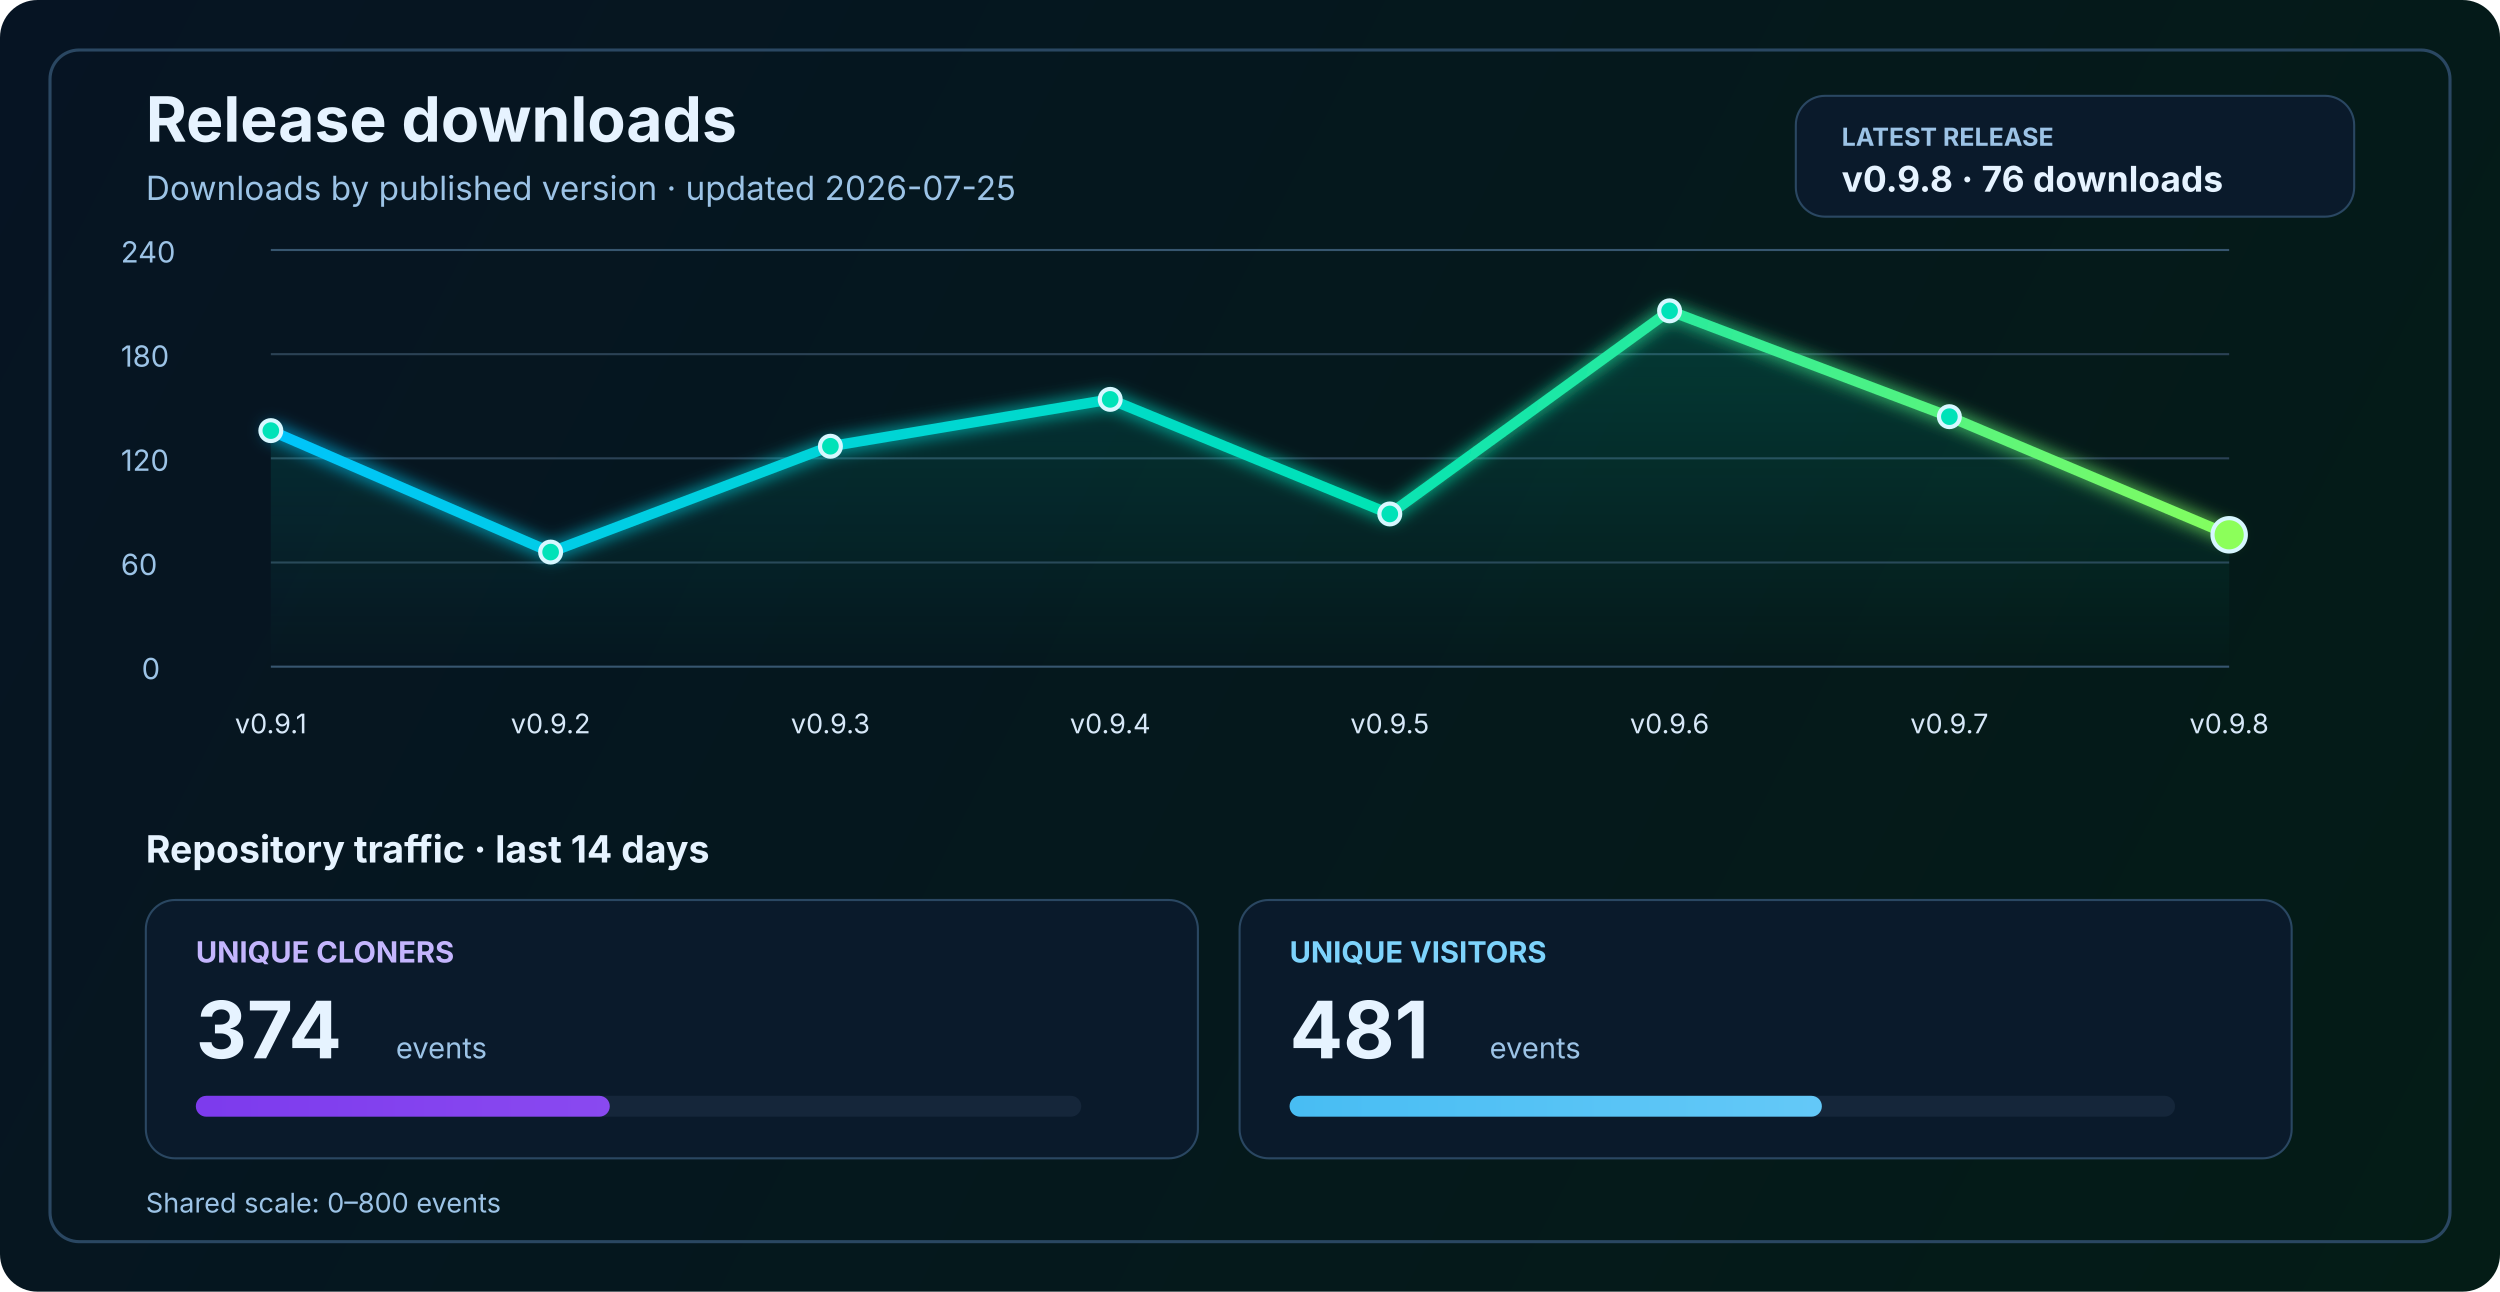
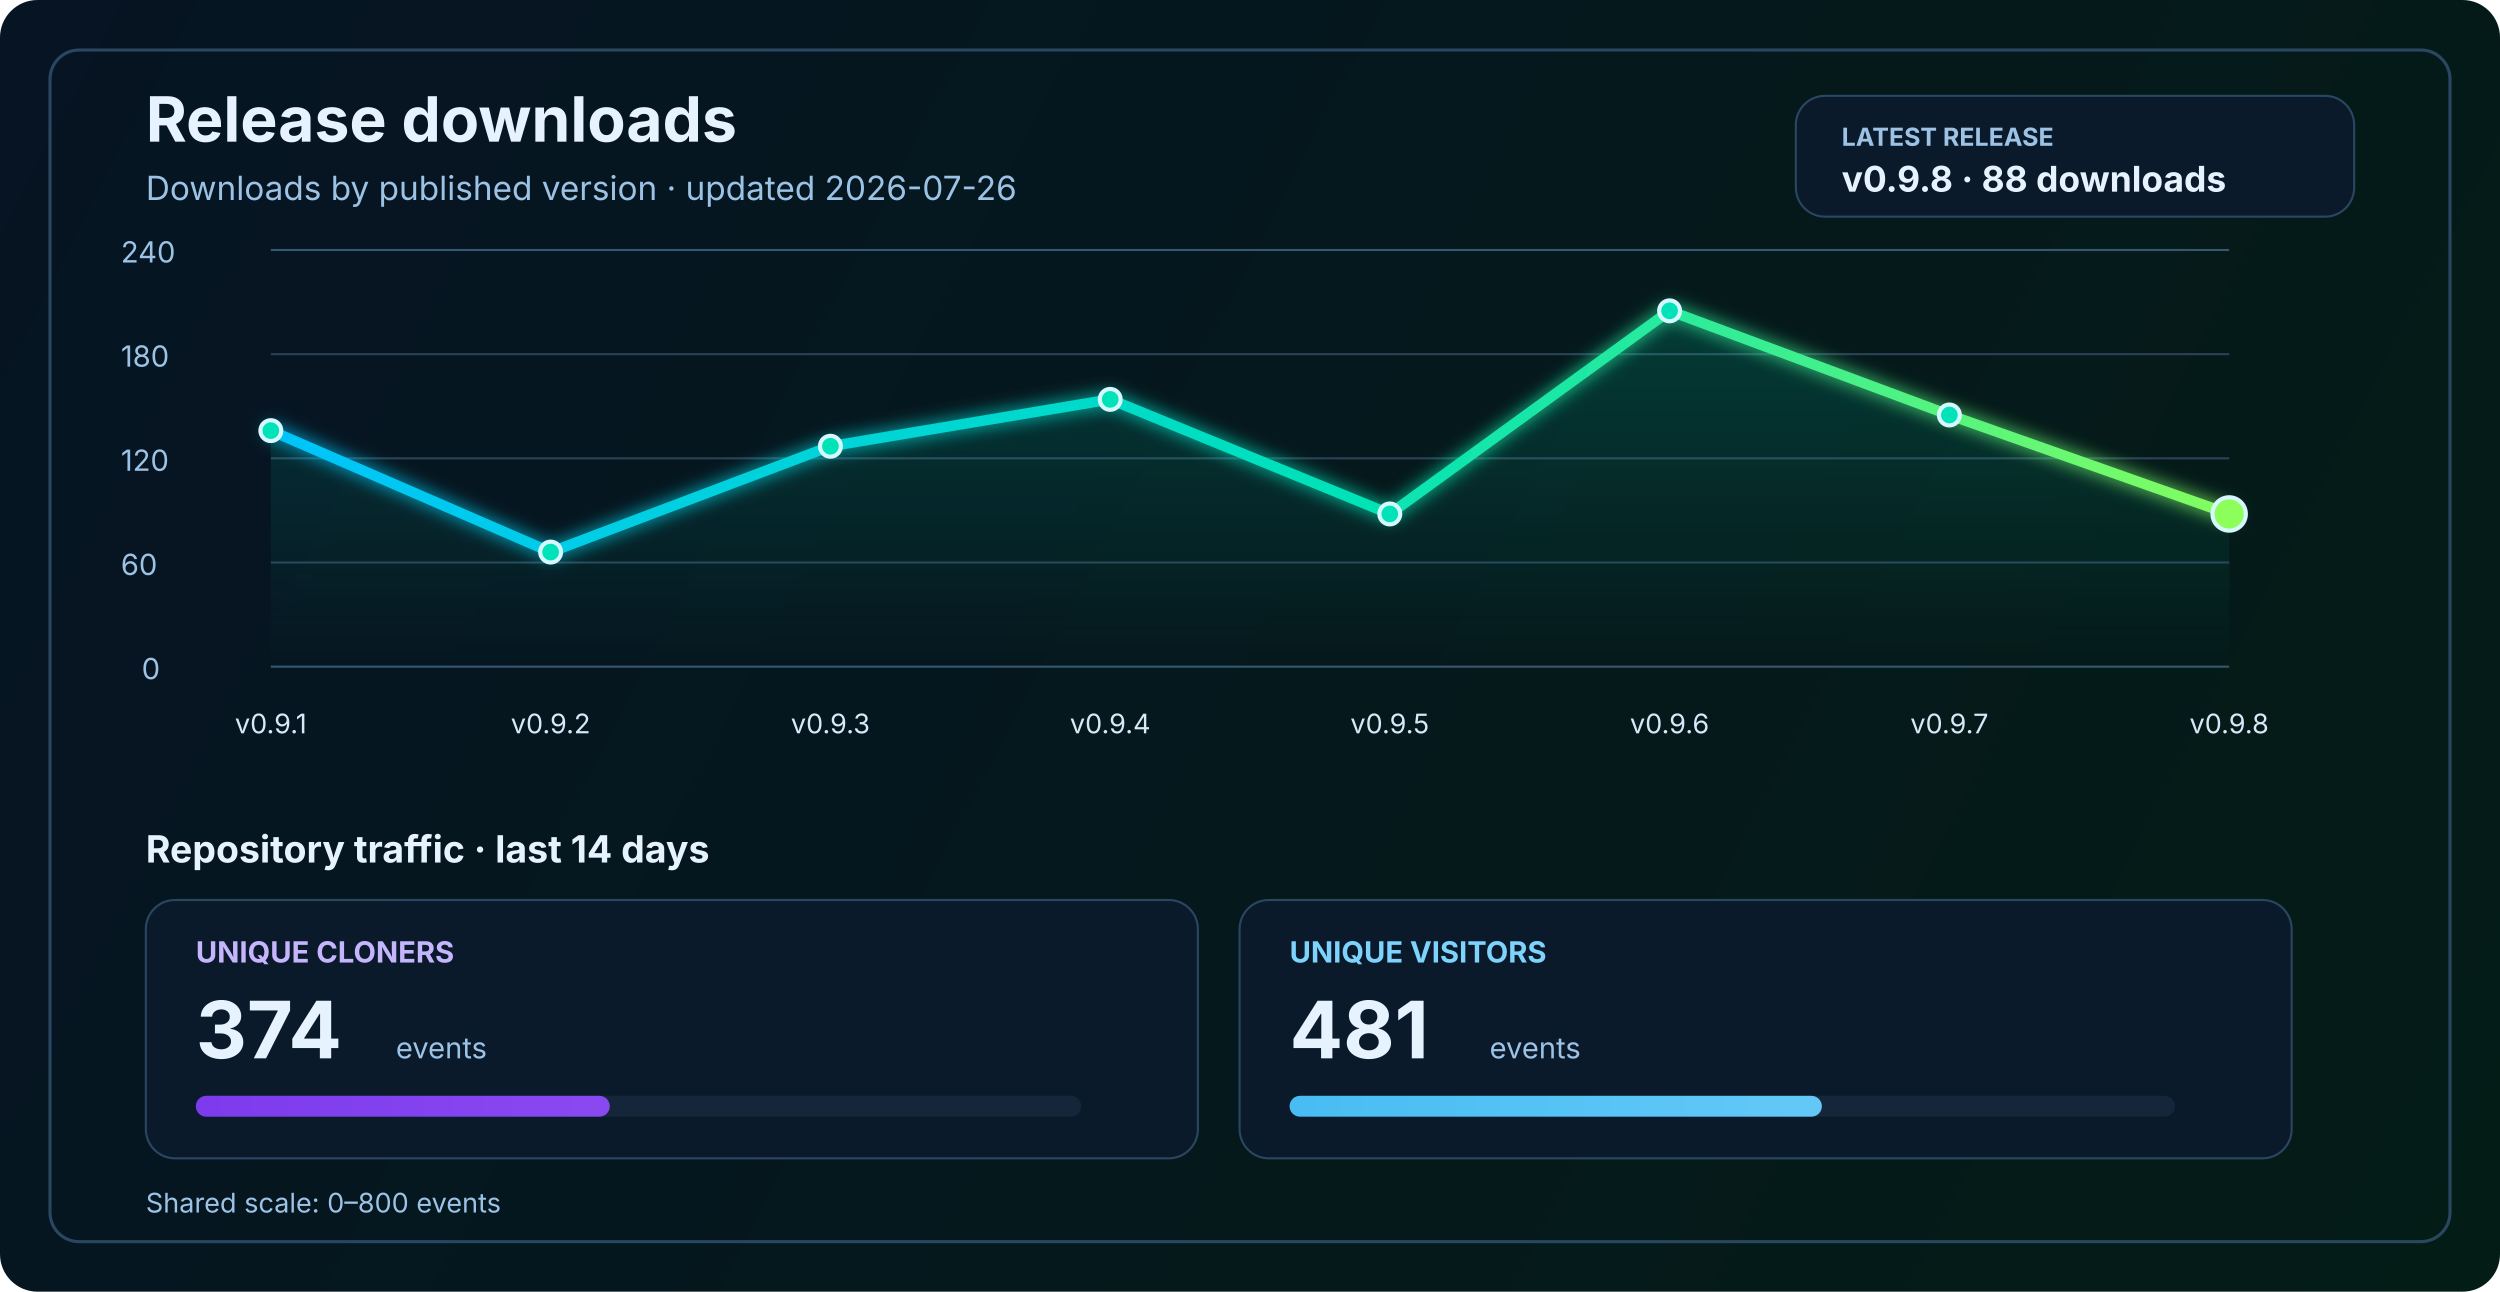
<svg xmlns="http://www.w3.org/2000/svg" width="1200" height="620" viewBox="0 0 1200 620" fill="none" role="img" aria-labelledby="title desc">
  <defs>
    <linearGradient id="bg" x1="0" y1="0" x2="1200" y2="620" gradientUnits="userSpaceOnUse">
      <stop stop-color="#061423" />
      <stop offset="1" stop-color="#041C16" />
    </linearGradient>
    <linearGradient id="line" x1="130" y1="86" x2="1070" y2="340" gradientUnits="userSpaceOnUse">
      <stop stop-color="#00C2FF" />
      <stop offset="0.55" stop-color="#00E2B8" />
      <stop offset="1" stop-color="#8CFF5A" />
    </linearGradient>
    <linearGradient id="area" x1="0" y1="120" x2="0" y2="320" gradientUnits="userSpaceOnUse">
      <stop stop-color="#00E2B8" stop-opacity="0.20" />
      <stop offset="1" stop-color="#00E2B8" stop-opacity="0" />
    </linearGradient>
    <linearGradient id="cloneFill" x1="86" y1="450" x2="1110" y2="450" gradientUnits="userSpaceOnUse">
      <stop stop-color="#7C3AED" />
      <stop offset="1" stop-color="#C084FC" />
    </linearGradient>
    <linearGradient id="viewFill" x1="86" y1="482" x2="1110" y2="482" gradientUnits="userSpaceOnUse">
      <stop stop-color="#0EA5E9" />
      <stop offset="1" stop-color="#7DD3FC" />
    </linearGradient>
    <filter id="glow" x="-50%" y="-50%" width="200%" height="200%">
      <feGaussianBlur stdDeviation="4" result="blur" />
      <feMerge>
        <feMergeNode in="blur" />
        <feMergeNode in="SourceGraphic" />
      </feMerge>
    </filter>
  </defs>
  <rect width="1200" height="620" rx="18" fill="url(#bg)" />
  <rect x="24" y="24" width="1152" height="572" rx="14" stroke="#2A4762" stroke-width="1.5" />
  <text x="70" y="68" fill="#E6F3FF" font-size="30" font-family="SF Pro Display, -apple-system, BlinkMacSystemFont, Segoe UI, sans-serif" font-weight="700">Release downloads</text>
-   <text x="70" y="96" fill="#9CC3E6" font-size="16" font-family="SF Pro Text, -apple-system, BlinkMacSystemFont, Segoe UI, sans-serif">Downloads by published version · updated 2026-07-25</text>
+   <text x="70" y="96" fill="#9CC3E6" font-size="16" font-family="SF Pro Text, -apple-system, BlinkMacSystemFont, Segoe UI, sans-serif">Downloads by published version · updated 2026-07-26</text>
  <rect x="862" y="46" width="268" height="58" rx="14" fill="#0A1A2B" stroke="#2A4762" stroke-width="1" />
  <text x="884" y="70" fill="#9CC3E6" font-size="12" font-family="SF Pro Text, -apple-system, BlinkMacSystemFont, Segoe UI, sans-serif" font-weight="700">LATEST RELEASE</text>
-   <text x="884" y="92" fill="#E6F3FF" font-size="17" font-family="SF Pro Text, -apple-system, BlinkMacSystemFont, Segoe UI, sans-serif" font-weight="700">v0.9.8 · 76 downloads</text>
+   <text x="884" y="92" fill="#E6F3FF" font-size="17" font-family="SF Pro Text, -apple-system, BlinkMacSystemFont, Segoe UI, sans-serif" font-weight="700">v0.9.8 · 88 downloads</text>
  <line x1="130" y1="320.0" x2="1070" y2="320.0" stroke="#37566F" stroke-width="1" />
  <line x1="130" y1="270.0" x2="1070" y2="270.0" stroke="#2B4255" stroke-width="1" />
  <line x1="130" y1="220.0" x2="1070" y2="220.0" stroke="#2B4255" stroke-width="1" />
  <line x1="130" y1="170.0" x2="1070" y2="170.0" stroke="#2B4255" stroke-width="1" />
  <line x1="130" y1="120.0" x2="1070" y2="120.0" stroke="#37566F" stroke-width="1" />
  <text x="68" y="326.0" fill="#9CC3E6" font-size="14" font-family="SF Pro Text, -apple-system, BlinkMacSystemFont, Segoe UI, sans-serif">0</text>
  <text x="58" y="276.0" fill="#9CC3E6" font-size="14" font-family="SF Pro Text, -apple-system, BlinkMacSystemFont, Segoe UI, sans-serif">60</text>
  <text x="58" y="226.0" fill="#9CC3E6" font-size="14" font-family="SF Pro Text, -apple-system, BlinkMacSystemFont, Segoe UI, sans-serif">120</text>
  <text x="58" y="176.0" fill="#9CC3E6" font-size="14" font-family="SF Pro Text, -apple-system, BlinkMacSystemFont, Segoe UI, sans-serif">180</text>
  <text x="58" y="126.0" fill="#9CC3E6" font-size="14" font-family="SF Pro Text, -apple-system, BlinkMacSystemFont, Segoe UI, sans-serif">240</text>
-   <path d="M 130.0 206.7 L 264.3 265.0 L 398.6 214.2 L 532.9 191.7 L 667.1 246.7 L 801.4 149.2 L 935.7 200.0 L 1070.0 256.7 L 1070 320 L 130 320 Z" fill="url(#area)" />
-   <polyline points="130.0,206.7 264.3,265.0 398.6,214.2 532.9,191.7 667.1,246.7 801.4,149.2 935.7,200.0 1070.0,256.7" fill="none" stroke="url(#line)" stroke-width="5" stroke-linecap="round" stroke-linejoin="round" filter="url(#glow)" />
+   <path d="M 130.0 206.7 L 264.3 265.0 L 398.6 214.2 L 532.9 191.7 L 667.1 246.7 L 801.4 149.2 L 935.7 199.2 L 1070.0 246.7 L 1070 320 L 130 320 Z" fill="url(#area)" />
+   <polyline points="130.0,206.7 264.3,265.0 398.6,214.2 532.9,191.7 667.1,246.7 801.4,149.2 935.7,199.2 1070.0,246.7" fill="none" stroke="url(#line)" stroke-width="5" stroke-linecap="round" stroke-linejoin="round" filter="url(#glow)" />
  <circle cx="130.0" cy="206.7" r="5" fill="#00E2B8" stroke="#D7F7FF" stroke-width="2" />
  <circle cx="264.3" cy="265.0" r="5" fill="#00E2B8" stroke="#D7F7FF" stroke-width="2" />
  <circle cx="398.6" cy="214.2" r="5" fill="#00E2B8" stroke="#D7F7FF" stroke-width="2" />
  <circle cx="532.9" cy="191.7" r="5" fill="#00E2B8" stroke="#D7F7FF" stroke-width="2" />
  <circle cx="667.1" cy="246.7" r="5" fill="#00E2B8" stroke="#D7F7FF" stroke-width="2" />
  <circle cx="801.4" cy="149.2" r="5" fill="#00E2B8" stroke="#D7F7FF" stroke-width="2" />
-   <circle cx="935.7" cy="200.0" r="5" fill="#00E2B8" stroke="#D7F7FF" stroke-width="2" />
-   <circle cx="1070.0" cy="256.7" r="8" fill="#8CFF5A" stroke="#D7F7FF" stroke-width="2" />
+   <circle cx="935.7" cy="199.2" r="5" fill="#00E2B8" stroke="#D7F7FF" stroke-width="2" />
+   <circle cx="1070.0" cy="246.7" r="8" fill="#8CFF5A" stroke="#D7F7FF" stroke-width="2" />
  <text x="130.0" y="352" text-anchor="middle" fill="#D7E8F8" font-size="13" font-family="SF Pro Text, -apple-system, BlinkMacSystemFont, Segoe UI, sans-serif">v0.9.1</text>
  <text x="264.3" y="352" text-anchor="middle" fill="#D7E8F8" font-size="13" font-family="SF Pro Text, -apple-system, BlinkMacSystemFont, Segoe UI, sans-serif">v0.9.2</text>
  <text x="398.6" y="352" text-anchor="middle" fill="#D7E8F8" font-size="13" font-family="SF Pro Text, -apple-system, BlinkMacSystemFont, Segoe UI, sans-serif">v0.9.3</text>
  <text x="532.9" y="352" text-anchor="middle" fill="#D7E8F8" font-size="13" font-family="SF Pro Text, -apple-system, BlinkMacSystemFont, Segoe UI, sans-serif">v0.9.4</text>
  <text x="667.1" y="352" text-anchor="middle" fill="#D7E8F8" font-size="13" font-family="SF Pro Text, -apple-system, BlinkMacSystemFont, Segoe UI, sans-serif">v0.9.5</text>
  <text x="801.4" y="352" text-anchor="middle" fill="#D7E8F8" font-size="13" font-family="SF Pro Text, -apple-system, BlinkMacSystemFont, Segoe UI, sans-serif">v0.9.6</text>
  <text x="935.7" y="352" text-anchor="middle" fill="#D7E8F8" font-size="13" font-family="SF Pro Text, -apple-system, BlinkMacSystemFont, Segoe UI, sans-serif">v0.9.7</text>
  <text x="1070.0" y="352" text-anchor="middle" fill="#D7E8F8" font-size="13" font-family="SF Pro Text, -apple-system, BlinkMacSystemFont, Segoe UI, sans-serif">v0.9.8</text>
  <text x="70" y="414" fill="#E6F3FF" font-size="18" font-family="SF Pro Text, -apple-system, BlinkMacSystemFont, Segoe UI, sans-serif" font-weight="700">Repository traffic · last 14 days</text>
  <rect x="70" y="432" width="505" height="124" rx="14" fill="#0A1A2B" stroke="#2A4762" stroke-width="1" />
  <text x="94" y="462" fill="#C4B5FD" font-size="14" font-family="SF Pro Text, -apple-system, BlinkMacSystemFont, Segoe UI, sans-serif" font-weight="700">UNIQUE CLONERS</text>
  <text x="94" y="508" fill="#E6F3FF" font-size="38" font-family="SF Pro Display, -apple-system, BlinkMacSystemFont, Segoe UI, sans-serif" font-weight="700">374</text>
  <text x="190" y="508" fill="#9CC3E6" font-size="14" font-family="SF Pro Text, -apple-system, BlinkMacSystemFont, Segoe UI, sans-serif">events</text>
  <rect x="94" y="526" width="425" height="10" rx="5" fill="#15263A" />
  <rect x="94" y="526" width="198.7" height="10" rx="5" fill="url(#cloneFill)" />
  <rect x="595" y="432" width="505" height="124" rx="14" fill="#0A1A2B" stroke="#2A4762" stroke-width="1" />
  <text x="619" y="462" fill="#7DD3FC" font-size="14" font-family="SF Pro Text, -apple-system, BlinkMacSystemFont, Segoe UI, sans-serif" font-weight="700">UNIQUE VISITORS</text>
  <text x="619" y="508" fill="#E6F3FF" font-size="38" font-family="SF Pro Display, -apple-system, BlinkMacSystemFont, Segoe UI, sans-serif" font-weight="700">481</text>
  <text x="715" y="508" fill="#9CC3E6" font-size="14" font-family="SF Pro Text, -apple-system, BlinkMacSystemFont, Segoe UI, sans-serif">events</text>
  <rect x="619" y="526" width="425" height="10" rx="5" fill="#15263A" />
  <rect x="619" y="526" width="255.5" height="10" rx="5" fill="url(#viewFill)" />
  <text x="70" y="582" fill="#9CC3E6" font-size="13" font-family="SF Pro Text, -apple-system, BlinkMacSystemFont, Segoe UI, sans-serif">Shared scale: 0–800 events</text>
</svg>
